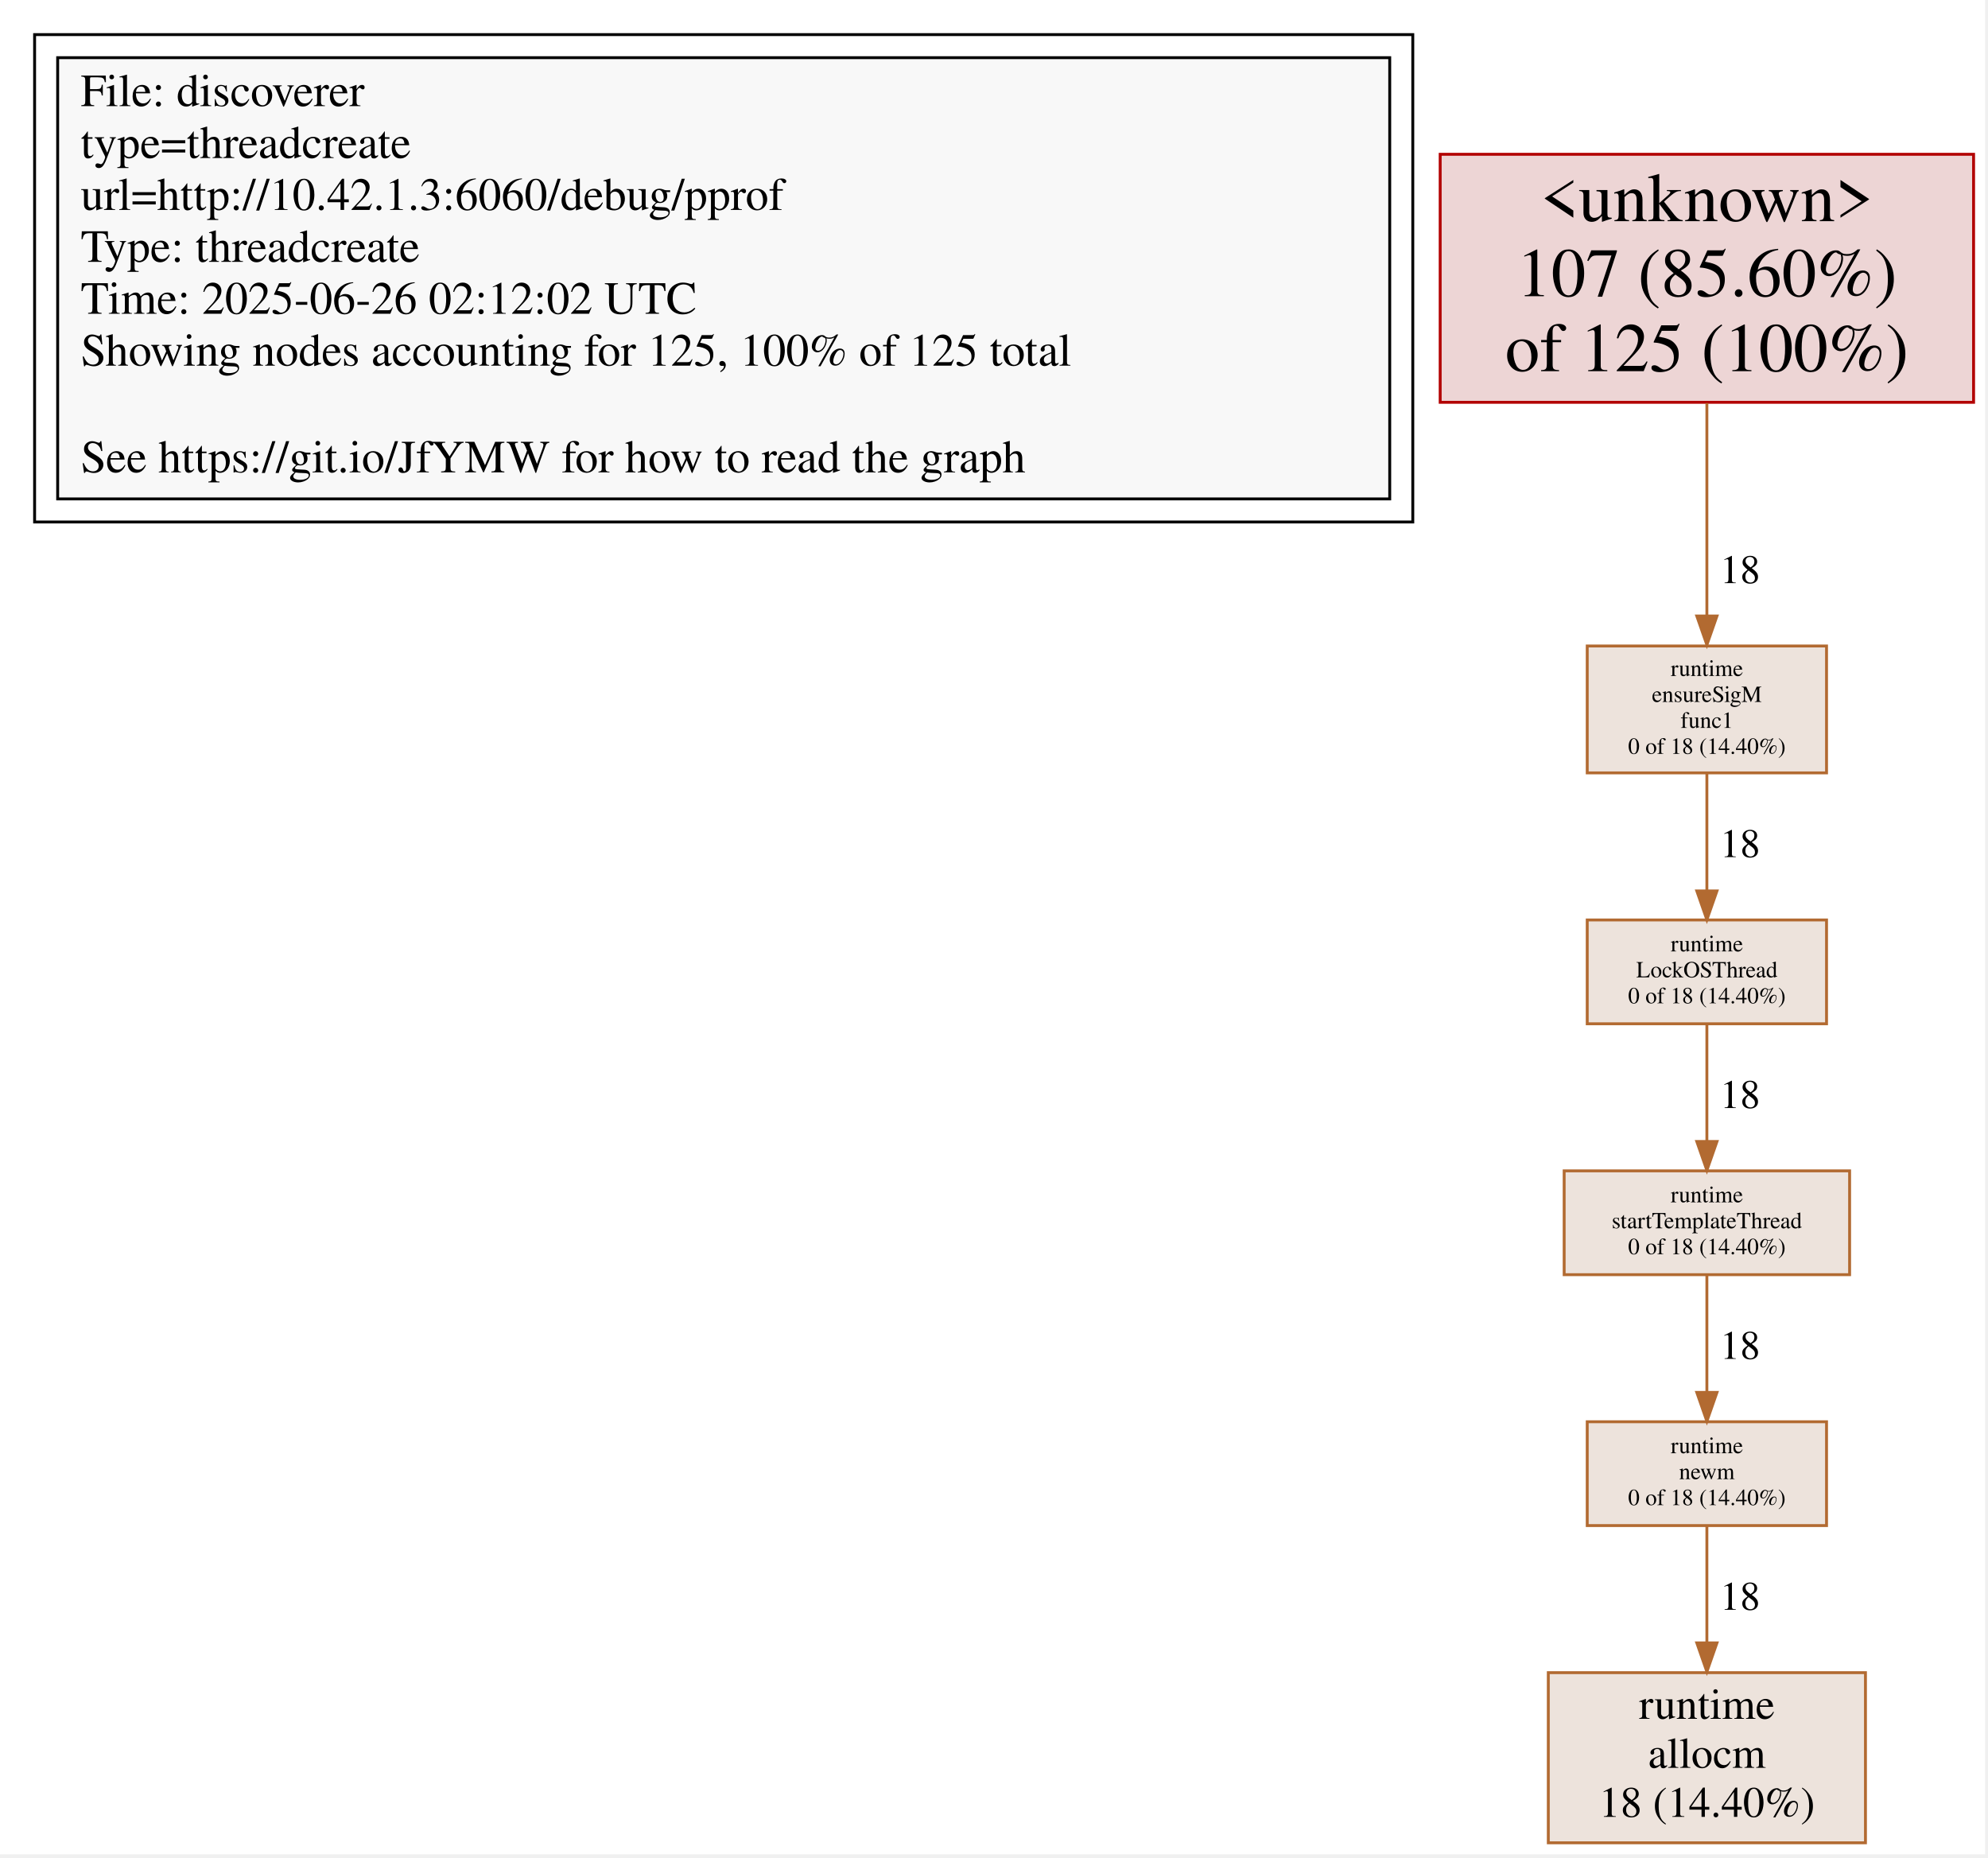
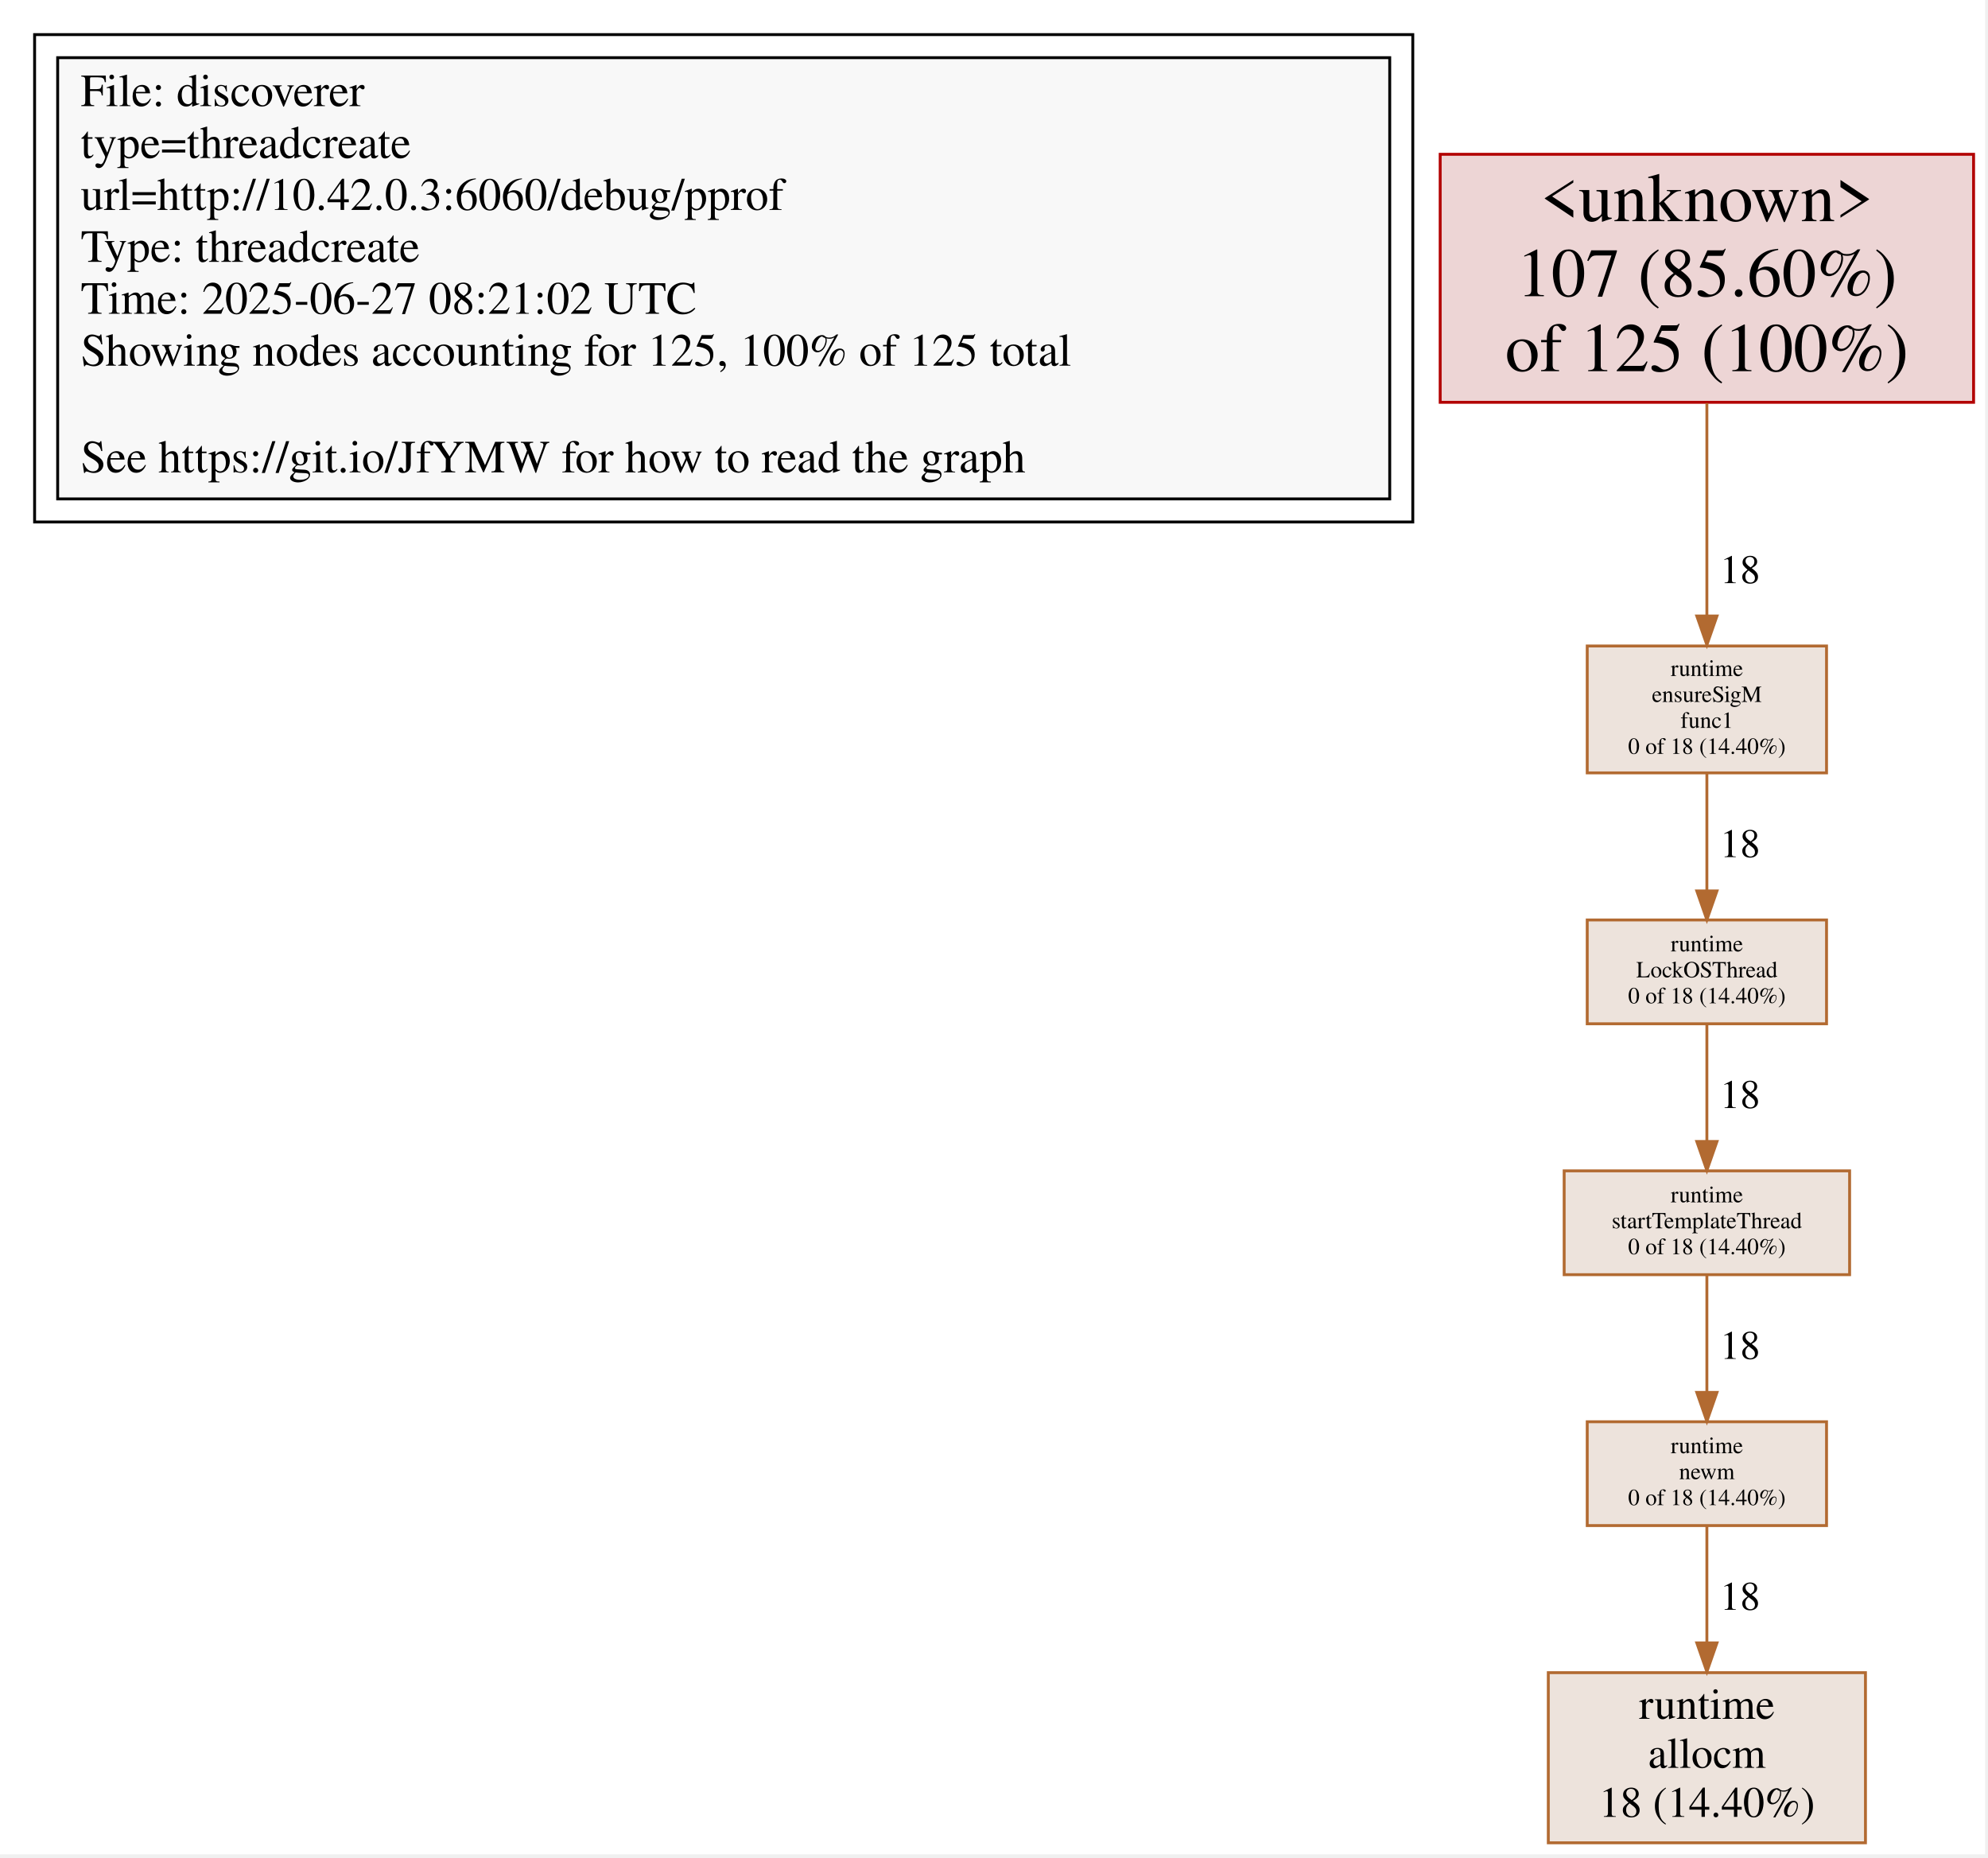
<svg xmlns="http://www.w3.org/2000/svg" xmlns:xlink="http://www.w3.org/1999/xlink" width="100%" height="100%">
  <g id="viewport" transform="scale(0.5,0.5) translate(0,0)">
    <g id="graph0" class="graph" transform="scale(1 1) rotate(0) translate(4 639)">
      <polygon fill="white" stroke="transparent" points="-4,4 -4,-639 684.5,-639 684.5,4 -4,4" />
      <g id="clust1" class="cluster">
        <polygon fill="none" stroke="black" points="8,-458 8,-627 486,-627 486,-458 8,-458" />
      </g>
      <g id="node1" class="node">
        <g id="a_node1">
          <a xlink:title="discoverer">
            <polygon fill="#f8f8f8" stroke="black" points="478,-619 16,-619 16,-466 478,-466 478,-619" />
            <text text-anchor="start" x="24" y="-602.2" font-family="Times,serif" font-size="16.00">File: discoverer</text>
            <text text-anchor="start" x="24" y="-584.2" font-family="Times,serif" font-size="16.00">type=threadcreate</text>
-             <text text-anchor="start" x="24" y="-566.2" font-family="Times,serif" font-size="16.00">url=http://10.42.1.3:6060/debug/pprof</text>
+             <text text-anchor="start" x="24" y="-566.2" font-family="Times,serif" font-size="16.00">url=http://10.42.0.3:6060/debug/pprof</text>
            <text text-anchor="start" x="24" y="-548.2" font-family="Times,serif" font-size="16.00">Type: threadcreate</text>
-             <text text-anchor="start" x="24" y="-530.2" font-family="Times,serif" font-size="16.00">Time: 2025-06-26 02:12:02 UTC</text>
+             <text text-anchor="start" x="24" y="-530.2" font-family="Times,serif" font-size="16.00">Time: 2025-06-27 08:21:02 UTC</text>
            <text text-anchor="start" x="24" y="-512.2" font-family="Times,serif" font-size="16.00">Showing nodes accounting for 125, 100% of 125 total</text>
            <text text-anchor="start" x="24" y="-475.2" font-family="Times,serif" font-size="16.00">See https://git.io/JfYMW for how to read the graph</text>
          </a>
        </g>
      </g>
      <g id="node1" class="node">
        <g id="a_node1">
          <a xlink:title="&lt;unknown&gt; (125)">
            <polygon fill="#edd5d5" stroke="#b20000" points="680.5,-585.5 495.5,-585.5 495.5,-499.5 680.5,-499.5 680.5,-585.5" />
            <text text-anchor="middle" x="588" y="-562.3" font-family="Times,serif" font-size="24.00">&lt;unknown&gt;</text>
            <text text-anchor="middle" x="588" y="-536.3" font-family="Times,serif" font-size="24.00">107 (85.60%)</text>
            <text text-anchor="middle" x="588" y="-510.3" font-family="Times,serif" font-size="24.00">of 125 (100%)</text>
          </a>
        </g>
      </g>
      <g id="node4" class="node">
        <g id="a_node4">
          <a xlink:title="runtime.ensureSigM.func1 (18)">
            <polygon fill="#ede3dc" stroke="#b26a31" points="629.5,-415 546.5,-415 546.5,-371 629.5,-371 629.5,-415" />
            <text text-anchor="middle" x="588" y="-404.6" font-family="Times,serif" font-size="8.00">runtime</text>
            <text text-anchor="middle" x="588" y="-395.6" font-family="Times,serif" font-size="8.00">ensureSigM</text>
            <text text-anchor="middle" x="588" y="-386.6" font-family="Times,serif" font-size="8.00">func1</text>
            <text text-anchor="middle" x="588" y="-377.6" font-family="Times,serif" font-size="8.00">0 of 18 (14.40%)</text>
          </a>
        </g>
      </g>
      <g id="edge1" class="edge">
        <g id="a_edge1">
          <a xlink:title="&lt;unknown&gt; -&gt; runtime.ensureSigM.func1 (18)">
            <path fill="none" stroke="#b26a31" d="M588,-499.23C588,-475.78 588,-447.11 588,-425.61" />
            <polygon fill="#b26a31" stroke="#b26a31" points="591.5,-425.39 588,-415.39 584.5,-425.39 591.5,-425.39" />
          </a>
        </g>
        <g id="a_edge1-label">
          <a xlink:title="&lt;unknown&gt; -&gt; runtime.ensureSigM.func1 (18)">
            <text text-anchor="middle" x="599.5" y="-436.8" font-family="Times,serif" font-size="14.00"> 18</text>
          </a>
        </g>
      </g>
      <g id="node2" class="node">
        <g id="a_node2">
          <a xlink:title="runtime.allocm (18)">
            <polygon fill="#ede3dc" stroke="#b26a31" points="643,-59 533,-59 533,0 643,0 643,-59" />
            <text text-anchor="middle" x="588" y="-43" font-family="Times,serif" font-size="15.00">runtime</text>
            <text text-anchor="middle" x="588" y="-26" font-family="Times,serif" font-size="15.00">allocm</text>
            <text text-anchor="middle" x="588" y="-9" font-family="Times,serif" font-size="15.00">18 (14.40%)</text>
          </a>
        </g>
      </g>
      <g id="node3" class="node">
        <g id="a_node3">
          <a xlink:title="runtime.LockOSThread (18)">
            <polygon fill="#ede3dc" stroke="#b26a31" points="629.5,-320 546.5,-320 546.5,-284 629.5,-284 629.5,-320" />
            <text text-anchor="middle" x="588" y="-309.1" font-family="Times,serif" font-size="8.00">runtime</text>
            <text text-anchor="middle" x="588" y="-300.1" font-family="Times,serif" font-size="8.00">LockOSThread</text>
            <text text-anchor="middle" x="588" y="-291.1" font-family="Times,serif" font-size="8.00">0 of 18 (14.40%)</text>
          </a>
        </g>
      </g>
      <g id="node6" class="node">
        <g id="a_node6">
          <a xlink:title="runtime.startTemplateThread (18)">
            <polygon fill="#ede3dc" stroke="#b26a31" points="637.5,-233 538.5,-233 538.5,-197 637.5,-197 637.5,-233" />
            <text text-anchor="middle" x="588" y="-222.1" font-family="Times,serif" font-size="8.00">runtime</text>
            <text text-anchor="middle" x="588" y="-213.1" font-family="Times,serif" font-size="8.00">startTemplateThread</text>
            <text text-anchor="middle" x="588" y="-204.1" font-family="Times,serif" font-size="8.00">0 of 18 (14.40%)</text>
          </a>
        </g>
      </g>
      <g id="edge2" class="edge">
        <g id="a_edge2">
          <a xlink:title="runtime.LockOSThread -&gt; runtime.startTemplateThread (18)">
            <path fill="none" stroke="#b26a31" d="M588,-283.8C588,-272.16 588,-256.55 588,-243.24" />
            <polygon fill="#b26a31" stroke="#b26a31" points="591.5,-243.18 588,-233.18 584.5,-243.18 591.5,-243.18" />
          </a>
        </g>
        <g id="a_edge2-label">
          <a xlink:title="runtime.LockOSThread -&gt; runtime.startTemplateThread (18)">
            <text text-anchor="middle" x="599.5" y="-254.8" font-family="Times,serif" font-size="14.00"> 18</text>
          </a>
        </g>
      </g>
      <g id="edge3" class="edge">
        <g id="a_edge3">
          <a xlink:title="runtime.ensureSigM.func1 -&gt; runtime.LockOSThread (18)">
            <path fill="none" stroke="#b26a31" d="M588,-370.91C588,-358.78 588,-343.41 588,-330.36" />
            <polygon fill="#b26a31" stroke="#b26a31" points="591.5,-330.07 588,-320.07 584.5,-330.07 591.5,-330.07" />
          </a>
        </g>
        <g id="a_edge3-label">
          <a xlink:title="runtime.ensureSigM.func1 -&gt; runtime.LockOSThread (18)">
            <text text-anchor="middle" x="599.5" y="-341.8" font-family="Times,serif" font-size="14.00"> 18</text>
          </a>
        </g>
      </g>
      <g id="node5" class="node">
        <g id="a_node5">
          <a xlink:title="runtime.newm (18)">
            <polygon fill="#ede3dc" stroke="#b26a31" points="629.5,-146 546.5,-146 546.5,-110 629.5,-110 629.5,-146" />
            <text text-anchor="middle" x="588" y="-135.1" font-family="Times,serif" font-size="8.00">runtime</text>
            <text text-anchor="middle" x="588" y="-126.1" font-family="Times,serif" font-size="8.00">newm</text>
            <text text-anchor="middle" x="588" y="-117.1" font-family="Times,serif" font-size="8.00">0 of 18 (14.40%)</text>
          </a>
        </g>
      </g>
      <g id="edge4" class="edge">
        <g id="a_edge4">
          <a xlink:title="runtime.newm -&gt; runtime.allocm (18)">
            <path fill="none" stroke="#b26a31" d="M588,-109.75C588,-98.6 588,-83.63 588,-69.7" />
            <polygon fill="#b26a31" stroke="#b26a31" points="591.5,-69.33 588,-59.33 584.5,-69.33 591.5,-69.33" />
          </a>
        </g>
        <g id="a_edge4-label">
          <a xlink:title="runtime.newm -&gt; runtime.allocm (18)">
            <text text-anchor="middle" x="599.5" y="-80.8" font-family="Times,serif" font-size="14.00"> 18</text>
          </a>
        </g>
      </g>
      <g id="edge5" class="edge">
        <g id="a_edge5">
          <a xlink:title="runtime.startTemplateThread -&gt; runtime.newm (18)">
            <path fill="none" stroke="#b26a31" d="M588,-196.8C588,-185.16 588,-169.55 588,-156.24" />
            <polygon fill="#b26a31" stroke="#b26a31" points="591.5,-156.18 588,-146.18 584.5,-156.18 591.5,-156.18" />
          </a>
        </g>
        <g id="a_edge5-label">
          <a xlink:title="runtime.startTemplateThread -&gt; runtime.newm (18)">
            <text text-anchor="middle" x="599.5" y="-167.8" font-family="Times,serif" font-size="14.00"> 18</text>
          </a>
        </g>
      </g>
    </g>
  </g>
</svg>
